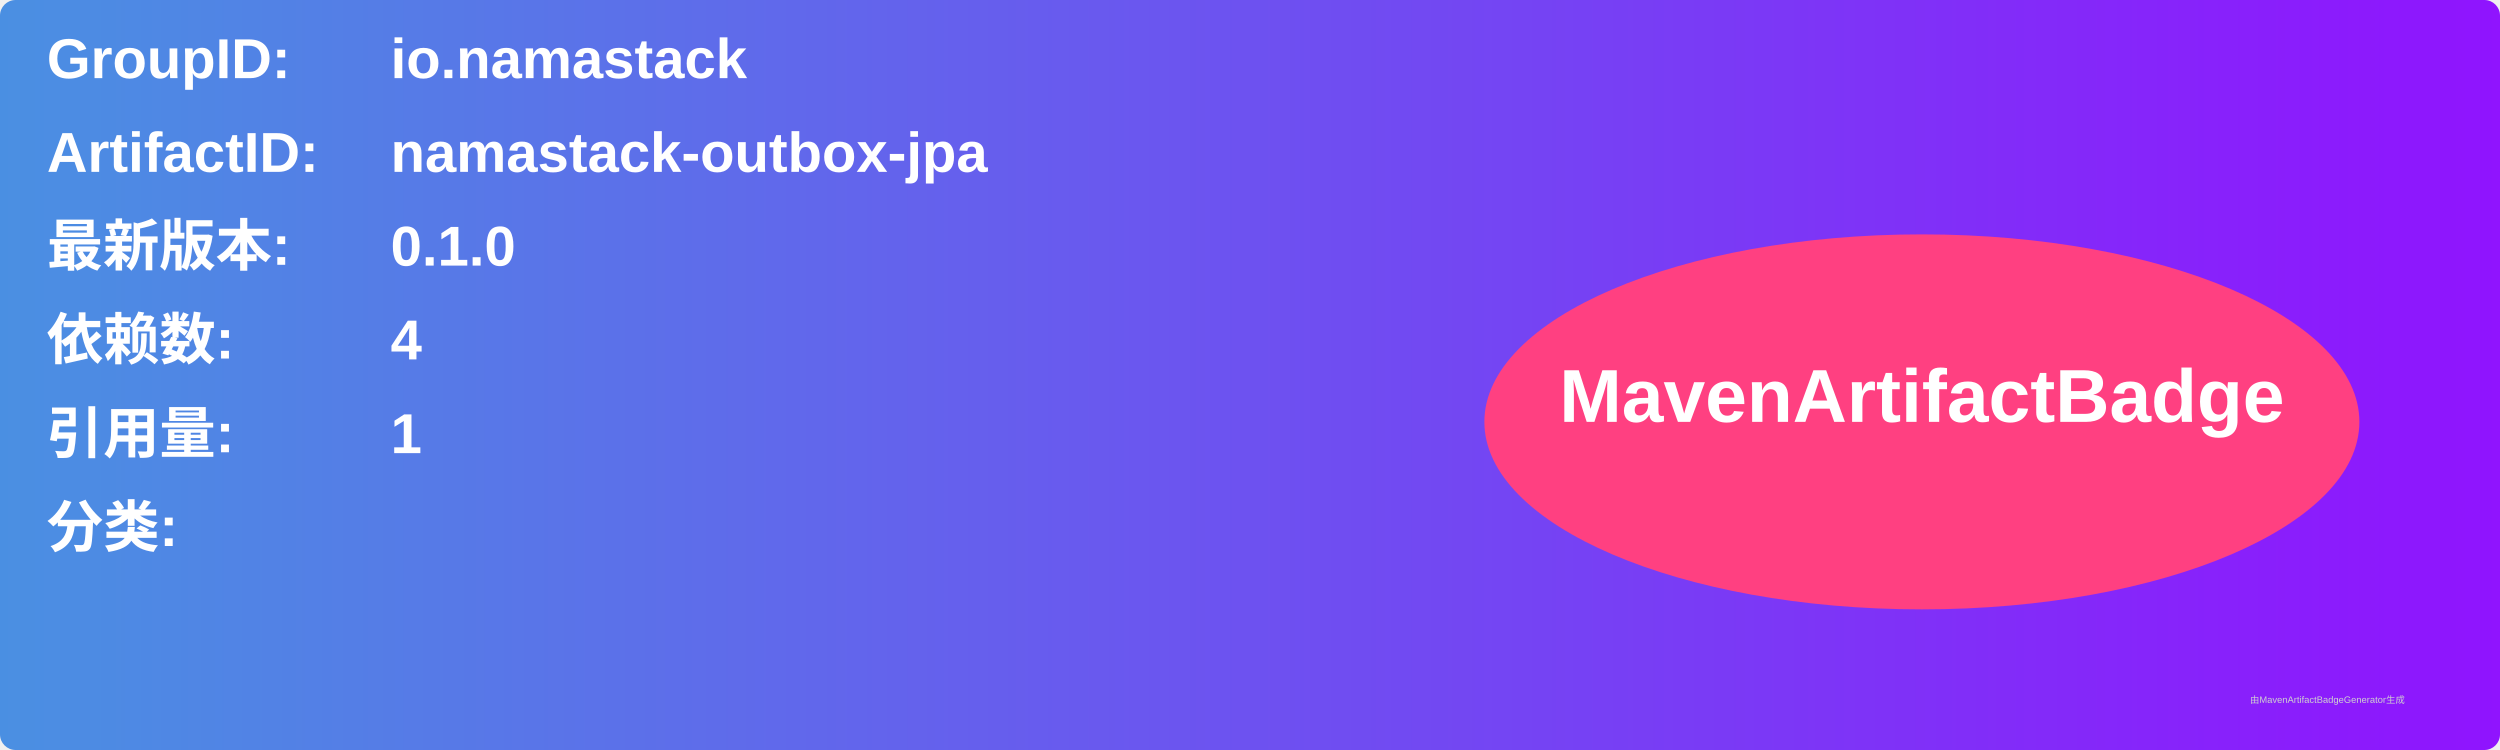
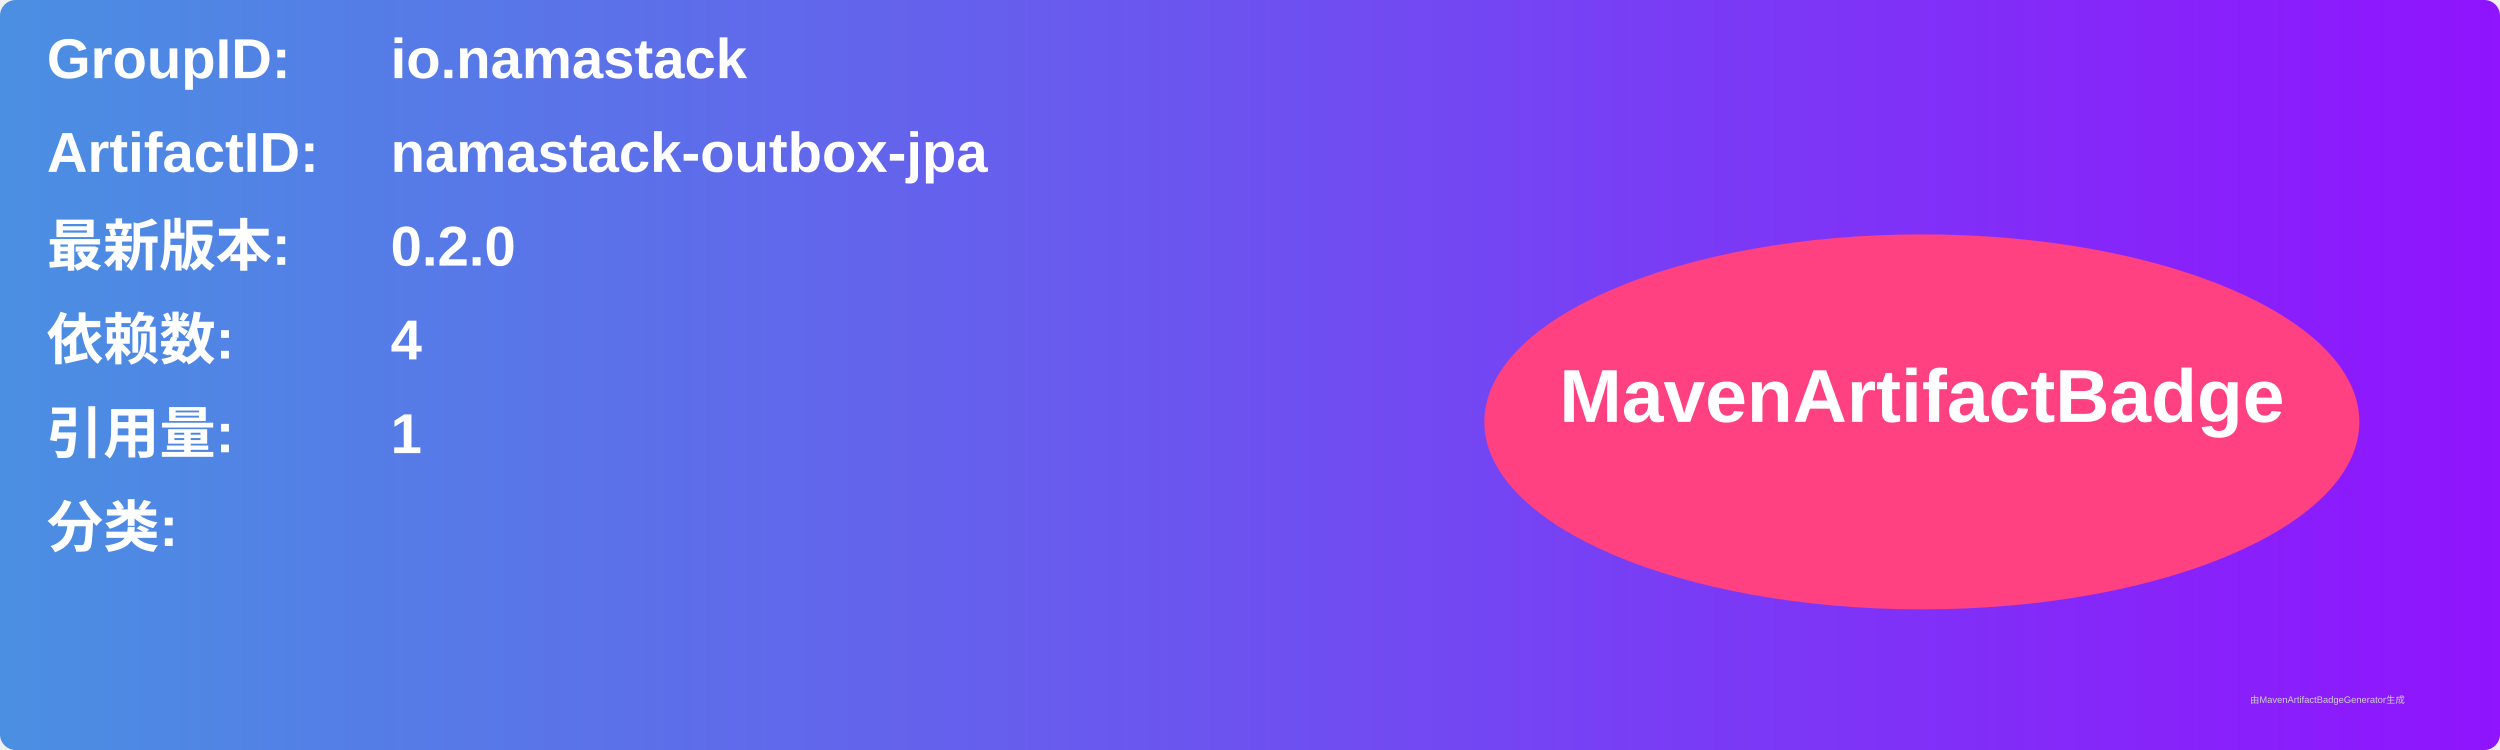
<svg xmlns="http://www.w3.org/2000/svg" width="800" height="240" viewBox="0 0 800 240">
  <linearGradient id="grad" x1="0%" y1="0%" x2="100%" y2="0%">
    <stop offset="0%" stop-color="#4a90e2" />
    <stop offset="100%" stop-color="#9013fe" />
  </linearGradient>
  <rect width="100%" height="100%" rx="5" ry="5" fill="url(#grad)" />
  <g transform="translate(15, 15)">
    <text x="0" y="10" font-family="Arial" font-size="18" fill="white" font-weight="bold" width="260">GroupID:</text>
    <text x="110" y="10" font-family="Arial" font-size="18" fill="white" font-weight="bold" width="460">io.namastack</text>
    <text x="0" y="40" font-family="Arial" font-size="18" fill="white" font-weight="bold" width="260">ArtifactID:</text>
    <text x="110" y="40" font-family="Arial" font-size="18" fill="white" font-weight="bold" width="460">namastack-outbox-jpa</text>
    <text x="0" y="70" font-family="Arial" font-size="18" fill="white" font-weight="bold">最新版本:</text>
    <text x="110" y="70" font-family="Arial" font-size="18" fill="white" font-weight="bold">
-       <tspan font-weight="bold">0.1.0</tspan>
+       <tspan font-weight="bold">0.2.0</tspan>
    </text>
    <text x="0" y="100" font-family="Arial" font-size="18" fill="white" font-weight="bold">依赖数: </text>
    <text x="110" y="100" font-family="Arial" font-size="18" fill="white">
      <tspan font-weight="bold">4</tspan>
    </text>
    <text x="0" y="130" font-family="Arial" font-size="18" fill="white" font-weight="bold">引用量: </text>
    <text x="110" y="130" font-family="Arial" font-size="18" fill="white">
      <tspan font-weight="bold">1</tspan>
    </text>
    <text x="0" y="160" font-family="Arial" font-size="18" fill="white" font-weight="bold">分类:</text>
    <text x="10" y="190" font-family="Arial" font-size="10" fill="white">
      <tspan font-weight="bold" />
    </text>
    <ellipse cx="600" cy="120" rx="140" ry="60" fill="#ff4081" />
    <text x="600" y="120" text-anchor="middle" font-family="Arial" font-size="24" fill="white" font-weight="bold">MavenArtifactBadge</text>
  </g>
  <text x="720" y="225" font-family="Arial" font-size="3" fill="#d0d0d0">由MavenArtifactBadgeGenerator生成</text>
</svg>
